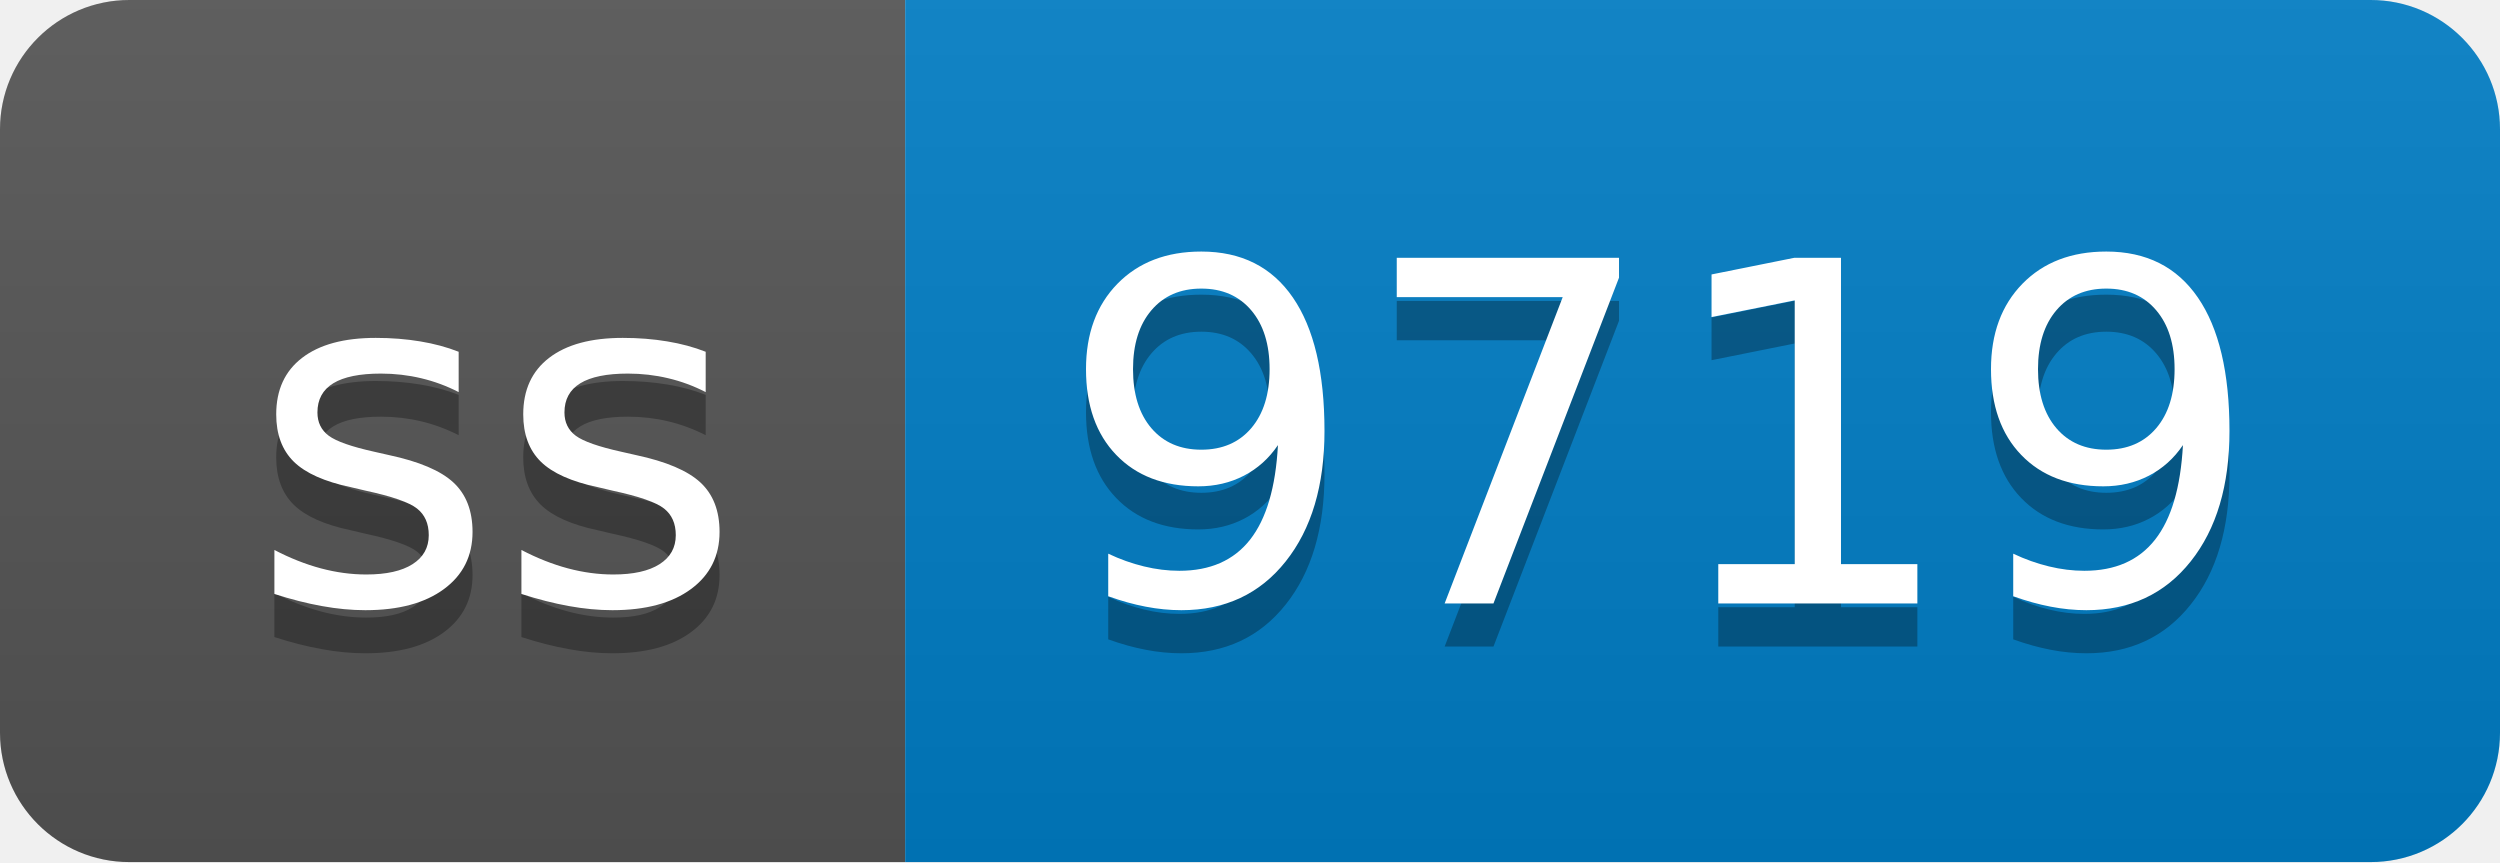
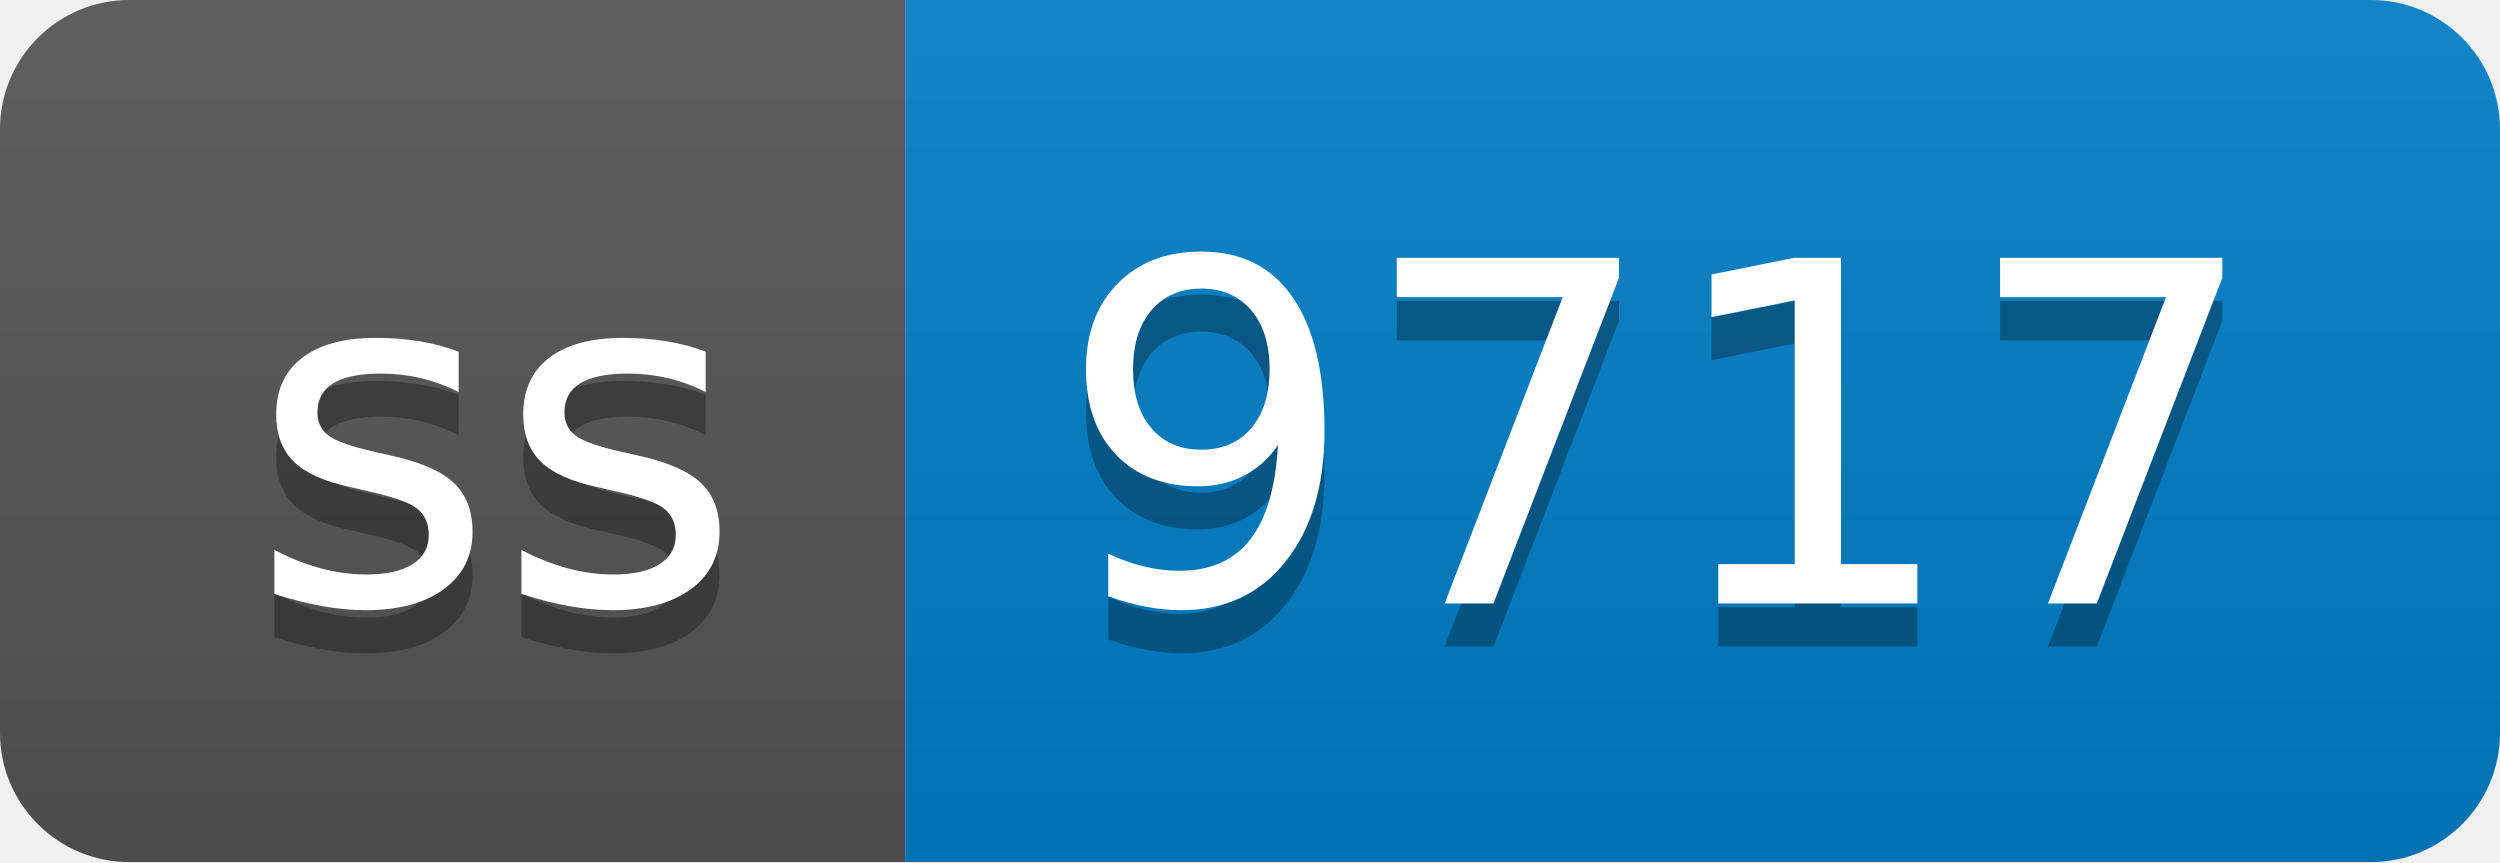
- <svg xmlns="http://www.w3.org/2000/svg" width="58" height="20" role="img" aria-label="ss: 9719">
+ <svg xmlns="http://www.w3.org/2000/svg" width="58" height="20" role="img" aria-label="ss: 9717">
  <linearGradient id="s" x2="0" y2="100%">
    <stop offset="0" stop-color="#bbb" stop-opacity=".1" />
    <stop offset="1" stop-opacity=".1" />
  </linearGradient>
  <clipPath id="r">
    <rect width="58" height="20" rx="3" fill="#fff" />
  </clipPath>
  <g clip-path="url(#r)">
    <rect width="21" height="20" fill="#555" />
    <rect x="21" width="37" height="20" fill="#007ec6" />
    <rect width="58" height="20" fill="url(#s)" />
  </g>
  <g fill="#fff" text-anchor="middle" font-family="Verdana,Geneva,DejaVu Sans,sans-serif" text-rendering="geometricPrecision" font-size="110">
    <text aria-hidden="true" x="115" y="150" fill="#010101" fill-opacity=".3" transform="scale(.1)" textLength="110">ss</text>
    <text x="115" y="140" transform="scale(.1)" fill="#fff" textLength="110">ss</text>
-     <text aria-hidden="true" x="385" y="150" fill="#010101" fill-opacity=".3" transform="scale(.1)" textLength="270">9719</text>
-     <text x="385" y="140" transform="scale(.1)" fill="#fff" textLength="270">9719</text>
+     <text aria-hidden="true" x="385" y="150" fill="#010101" fill-opacity=".3" transform="scale(.1)" textLength="270">9717</text>
+     <text x="385" y="140" transform="scale(.1)" fill="#fff" textLength="270">9717</text>
  </g>
</svg>
